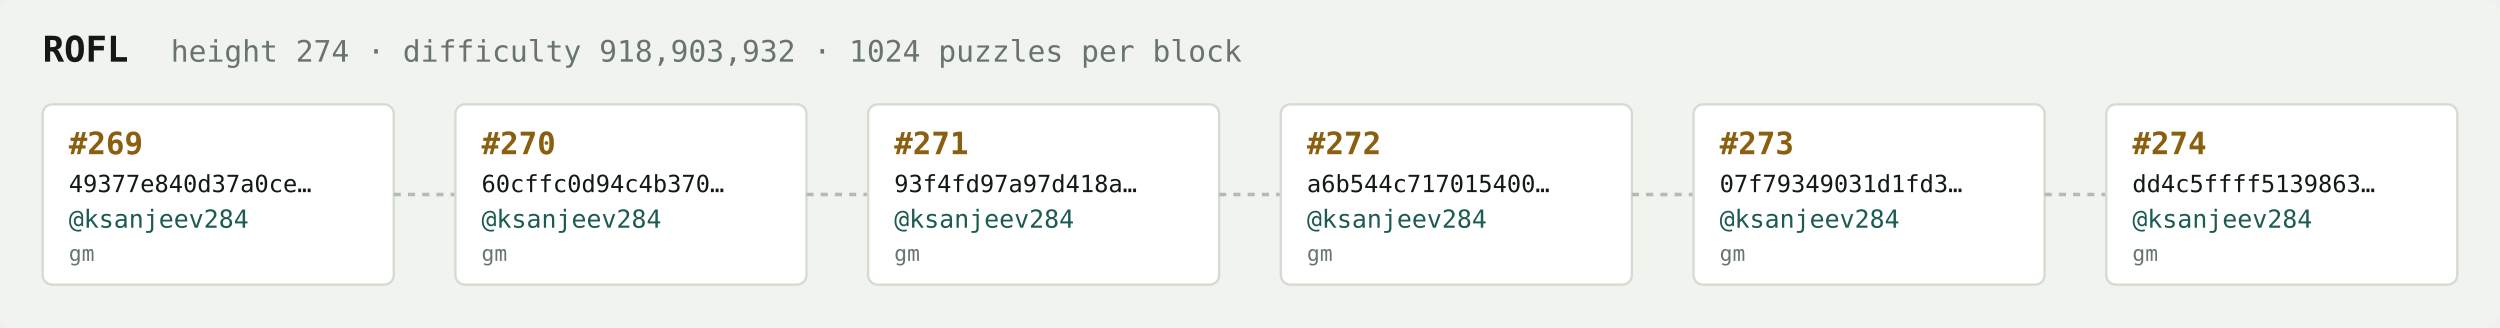
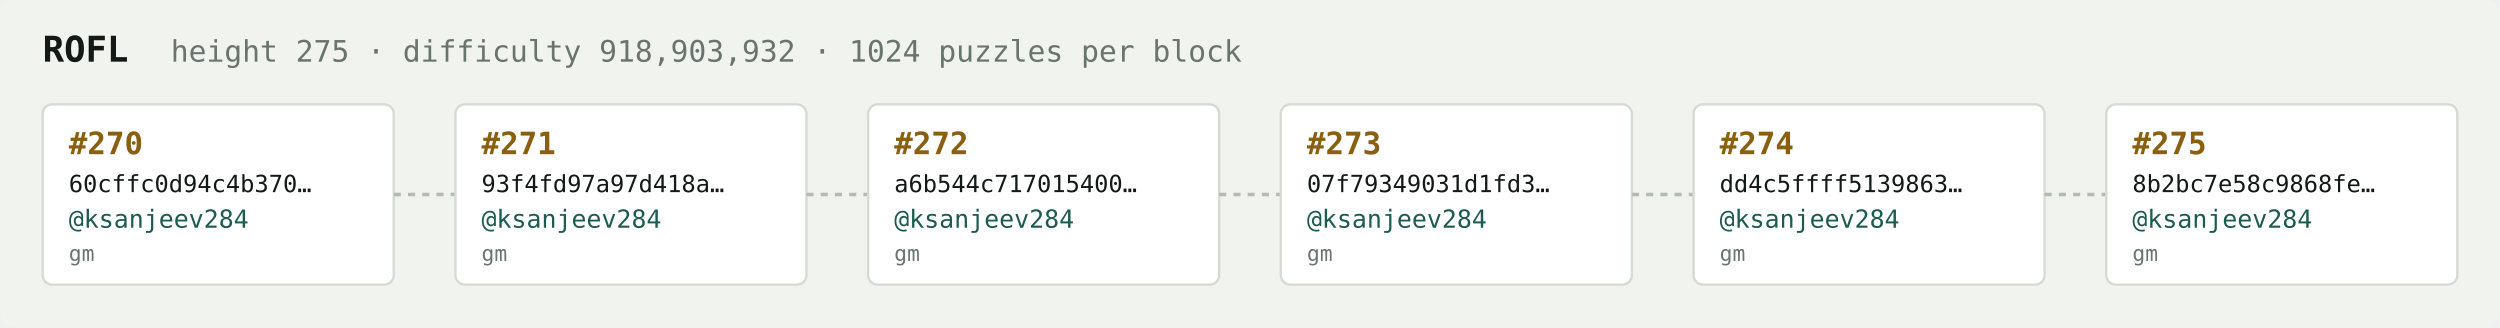
<svg xmlns="http://www.w3.org/2000/svg" width="1054" height="138" viewBox="0 0 1054 138" font-family="ui-monospace,SFMono-Regular,Menlo,monospace">
  <rect fill="#f1f3ef" width="1054" height="138" rx="6" />
  <text x="18" y="26" fill="#121916" font-size="15" font-weight="700">ROFL</text>
-   <text x="72" y="26" fill="#68746e" font-size="12.5">height 274 · difficulty 918,903,932 · 1024 puzzles per block</text>
+   <text x="72" y="26" fill="#68746e" font-size="12.5">height 275 · difficulty 918,903,932 · 1024 puzzles per block</text>
  <rect x="18" y="44" width="148" height="76" rx="4" fill="#ffffff" stroke="#d5dbd2" stroke-width="1" />
-   <text x="29" y="65" fill="#8a5f10" font-size="13" font-weight="700">#269</text>
-   <text x="29" y="81" fill="#121916" font-size="10">49377e840d37a0ce…</text>
+   <text x="29" y="65" fill="#8a5f10" font-size="13" font-weight="700">#270</text>
+   <text x="29" y="81" fill="#121916" font-size="10">60cffc0d94c4b370…</text>
  <text x="29" y="96" fill="#1c5b52" font-size="10.5">@ksanjeev284</text>
  <text x="29" y="110" fill="#68746e" font-size="9">gm</text>
  <line x1="166" y1="82.0" x2="192" y2="82.0" stroke="#b3bcb4" stroke-width="1.5" stroke-dasharray="3 3" />
  <rect x="192" y="44" width="148" height="76" rx="4" fill="#ffffff" stroke="#d5dbd2" stroke-width="1" />
-   <text x="203" y="65" fill="#8a5f10" font-size="13" font-weight="700">#270</text>
-   <text x="203" y="81" fill="#121916" font-size="10">60cffc0d94c4b370…</text>
+   <text x="203" y="65" fill="#8a5f10" font-size="13" font-weight="700">#271</text>
+   <text x="203" y="81" fill="#121916" font-size="10">93f4fd97a97d418a…</text>
  <text x="203" y="96" fill="#1c5b52" font-size="10.5">@ksanjeev284</text>
  <text x="203" y="110" fill="#68746e" font-size="9">gm</text>
  <line x1="340" y1="82.0" x2="366" y2="82.0" stroke="#b3bcb4" stroke-width="1.5" stroke-dasharray="3 3" />
  <rect x="366" y="44" width="148" height="76" rx="4" fill="#ffffff" stroke="#d5dbd2" stroke-width="1" />
-   <text x="377" y="65" fill="#8a5f10" font-size="13" font-weight="700">#271</text>
-   <text x="377" y="81" fill="#121916" font-size="10">93f4fd97a97d418a…</text>
+   <text x="377" y="65" fill="#8a5f10" font-size="13" font-weight="700">#272</text>
+   <text x="377" y="81" fill="#121916" font-size="10">a6b544c717015400…</text>
  <text x="377" y="96" fill="#1c5b52" font-size="10.5">@ksanjeev284</text>
  <text x="377" y="110" fill="#68746e" font-size="9">gm</text>
  <line x1="514" y1="82.0" x2="540" y2="82.0" stroke="#b3bcb4" stroke-width="1.5" stroke-dasharray="3 3" />
  <rect x="540" y="44" width="148" height="76" rx="4" fill="#ffffff" stroke="#d5dbd2" stroke-width="1" />
-   <text x="551" y="65" fill="#8a5f10" font-size="13" font-weight="700">#272</text>
-   <text x="551" y="81" fill="#121916" font-size="10">a6b544c717015400…</text>
+   <text x="551" y="65" fill="#8a5f10" font-size="13" font-weight="700">#273</text>
+   <text x="551" y="81" fill="#121916" font-size="10">07f79349031d1fd3…</text>
  <text x="551" y="96" fill="#1c5b52" font-size="10.5">@ksanjeev284</text>
  <text x="551" y="110" fill="#68746e" font-size="9">gm</text>
  <line x1="688" y1="82.0" x2="714" y2="82.0" stroke="#b3bcb4" stroke-width="1.5" stroke-dasharray="3 3" />
  <rect x="714" y="44" width="148" height="76" rx="4" fill="#ffffff" stroke="#d5dbd2" stroke-width="1" />
-   <text x="725" y="65" fill="#8a5f10" font-size="13" font-weight="700">#273</text>
-   <text x="725" y="81" fill="#121916" font-size="10">07f79349031d1fd3…</text>
+   <text x="725" y="65" fill="#8a5f10" font-size="13" font-weight="700">#274</text>
+   <text x="725" y="81" fill="#121916" font-size="10">dd4c5ffff5139863…</text>
  <text x="725" y="96" fill="#1c5b52" font-size="10.5">@ksanjeev284</text>
  <text x="725" y="110" fill="#68746e" font-size="9">gm</text>
  <line x1="862" y1="82.0" x2="888" y2="82.0" stroke="#b3bcb4" stroke-width="1.5" stroke-dasharray="3 3" />
  <rect x="888" y="44" width="148" height="76" rx="4" fill="#ffffff" stroke="#d5dbd2" stroke-width="1" />
-   <text x="899" y="65" fill="#8a5f10" font-size="13" font-weight="700">#274</text>
-   <text x="899" y="81" fill="#121916" font-size="10">dd4c5ffff5139863…</text>
+   <text x="899" y="65" fill="#8a5f10" font-size="13" font-weight="700">#275</text>
+   <text x="899" y="81" fill="#121916" font-size="10">8b2bc7e58c9868fe…</text>
  <text x="899" y="96" fill="#1c5b52" font-size="10.5">@ksanjeev284</text>
  <text x="899" y="110" fill="#68746e" font-size="9">gm</text>
</svg>
